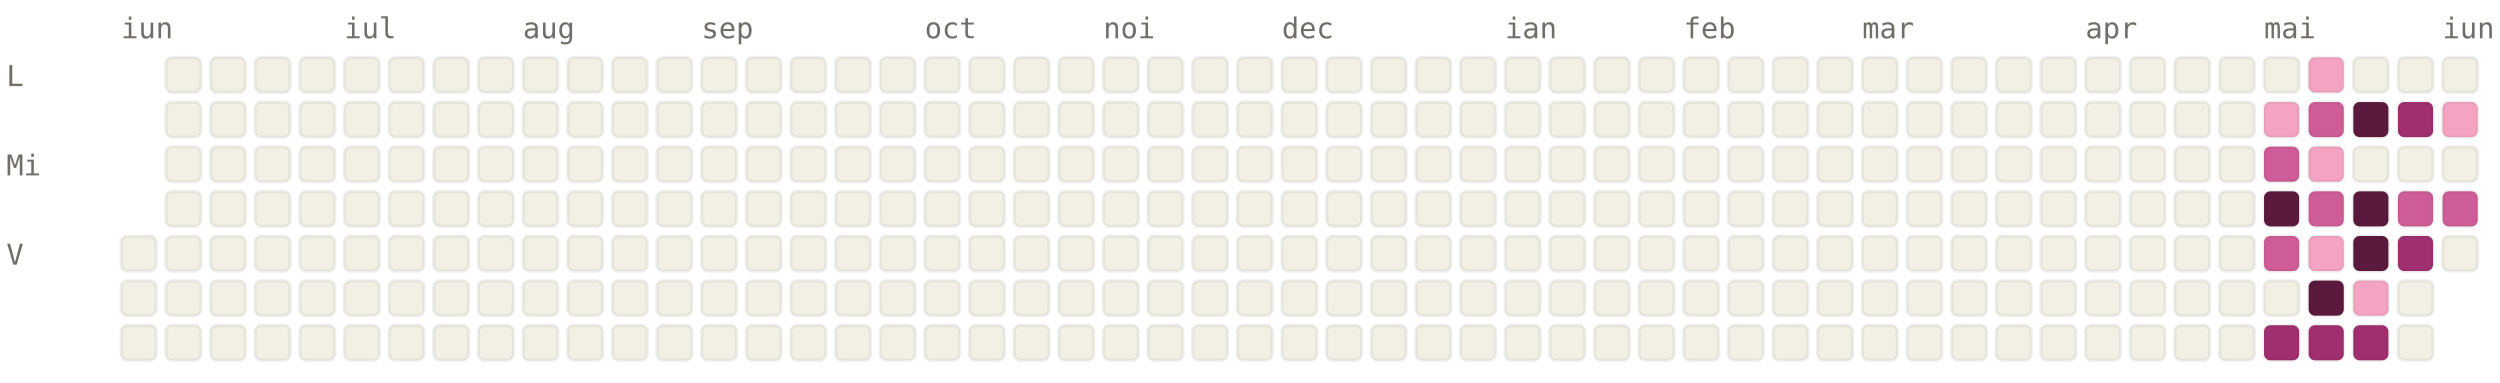
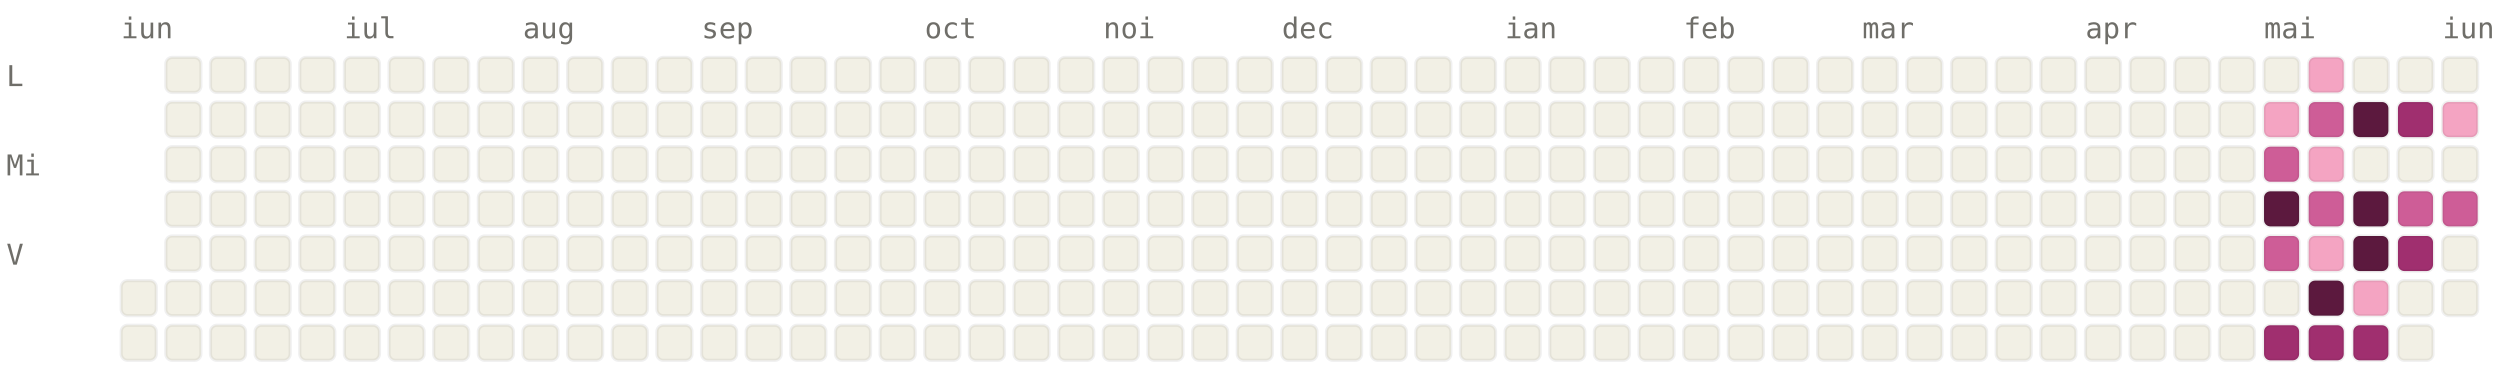
<svg xmlns="http://www.w3.org/2000/svg" viewBox="0 0 784 120" width="784" height="120" font-family="ui-monospace, SFMono-Regular, Menlo, monospace" font-size="9">
  <style>.l0{fill:#F2F0E5;stroke:rgba(0,0,0,0.06)}.l1{fill:#F4A4C2;stroke:rgba(0,0,0,0.06)}.l2{fill:#CE5D97;stroke:rgba(0,0,0,0.06)}.l3{fill:#A02F6F;stroke:rgba(0,0,0,0.06)}.l4{fill:#5C193E;stroke:rgba(0,0,0,0.06)}.lbl{fill:#6F6E69}@media (prefers-color-scheme: dark){.l0{fill:#1C1B1A;stroke:rgba(255,255,255,0.04)}.l1{fill:#451033;stroke:rgba(255,255,255,0.04)}.l2{fill:#751F4F;stroke:rgba(255,255,255,0.04)}.l3{fill:#CE5D97;stroke:rgba(255,255,255,0.04)}.l4{fill:#F4A4C2;stroke:rgba(255,255,255,0.04)}.lbl{fill:#878580}}</style>
  <text x="38" y="12" class="lbl">iun</text>
  <text x="108" y="12" class="lbl">iul</text>
  <text x="164" y="12" class="lbl">aug</text>
  <text x="220" y="12" class="lbl">sep</text>
  <text x="290" y="12" class="lbl">oct</text>
  <text x="346" y="12" class="lbl">noi</text>
  <text x="402" y="12" class="lbl">dec</text>
  <text x="472" y="12" class="lbl">ian</text>
  <text x="528" y="12" class="lbl">feb</text>
  <text x="584" y="12" class="lbl">mar</text>
  <text x="654" y="12" class="lbl">apr</text>
  <text x="710" y="12" class="lbl">mai</text>
  <text x="766" y="12" class="lbl">iun</text>
  <text x="2" y="27" class="lbl">L</text>
  <text x="2" y="55" class="lbl">Mi</text>
  <text x="2" y="83" class="lbl">V</text>
-   <rect x="38" y="74" width="11" height="11" rx="2" ry="2" class="l0" />
  <rect x="38" y="88" width="11" height="11" rx="2" ry="2" class="l0" />
  <rect x="38" y="102" width="11" height="11" rx="2" ry="2" class="l0" />
  <rect x="52" y="18" width="11" height="11" rx="2" ry="2" class="l0" />
  <rect x="52" y="32" width="11" height="11" rx="2" ry="2" class="l0" />
  <rect x="52" y="46" width="11" height="11" rx="2" ry="2" class="l0" />
  <rect x="52" y="60" width="11" height="11" rx="2" ry="2" class="l0" />
  <rect x="52" y="74" width="11" height="11" rx="2" ry="2" class="l0" />
  <rect x="52" y="88" width="11" height="11" rx="2" ry="2" class="l0" />
  <rect x="52" y="102" width="11" height="11" rx="2" ry="2" class="l0" />
  <rect x="66" y="18" width="11" height="11" rx="2" ry="2" class="l0" />
  <rect x="66" y="32" width="11" height="11" rx="2" ry="2" class="l0" />
  <rect x="66" y="46" width="11" height="11" rx="2" ry="2" class="l0" />
  <rect x="66" y="60" width="11" height="11" rx="2" ry="2" class="l0" />
  <rect x="66" y="74" width="11" height="11" rx="2" ry="2" class="l0" />
  <rect x="66" y="88" width="11" height="11" rx="2" ry="2" class="l0" />
  <rect x="66" y="102" width="11" height="11" rx="2" ry="2" class="l0" />
  <rect x="80" y="18" width="11" height="11" rx="2" ry="2" class="l0" />
  <rect x="80" y="32" width="11" height="11" rx="2" ry="2" class="l0" />
  <rect x="80" y="46" width="11" height="11" rx="2" ry="2" class="l0" />
  <rect x="80" y="60" width="11" height="11" rx="2" ry="2" class="l0" />
  <rect x="80" y="74" width="11" height="11" rx="2" ry="2" class="l0" />
  <rect x="80" y="88" width="11" height="11" rx="2" ry="2" class="l0" />
  <rect x="80" y="102" width="11" height="11" rx="2" ry="2" class="l0" />
  <rect x="94" y="18" width="11" height="11" rx="2" ry="2" class="l0" />
  <rect x="94" y="32" width="11" height="11" rx="2" ry="2" class="l0" />
  <rect x="94" y="46" width="11" height="11" rx="2" ry="2" class="l0" />
  <rect x="94" y="60" width="11" height="11" rx="2" ry="2" class="l0" />
  <rect x="94" y="74" width="11" height="11" rx="2" ry="2" class="l0" />
  <rect x="94" y="88" width="11" height="11" rx="2" ry="2" class="l0" />
  <rect x="94" y="102" width="11" height="11" rx="2" ry="2" class="l0" />
  <rect x="108" y="18" width="11" height="11" rx="2" ry="2" class="l0" />
  <rect x="108" y="32" width="11" height="11" rx="2" ry="2" class="l0" />
  <rect x="108" y="46" width="11" height="11" rx="2" ry="2" class="l0" />
  <rect x="108" y="60" width="11" height="11" rx="2" ry="2" class="l0" />
  <rect x="108" y="74" width="11" height="11" rx="2" ry="2" class="l0" />
  <rect x="108" y="88" width="11" height="11" rx="2" ry="2" class="l0" />
  <rect x="108" y="102" width="11" height="11" rx="2" ry="2" class="l0" />
  <rect x="122" y="18" width="11" height="11" rx="2" ry="2" class="l0" />
  <rect x="122" y="32" width="11" height="11" rx="2" ry="2" class="l0" />
  <rect x="122" y="46" width="11" height="11" rx="2" ry="2" class="l0" />
  <rect x="122" y="60" width="11" height="11" rx="2" ry="2" class="l0" />
  <rect x="122" y="74" width="11" height="11" rx="2" ry="2" class="l0" />
  <rect x="122" y="88" width="11" height="11" rx="2" ry="2" class="l0" />
  <rect x="122" y="102" width="11" height="11" rx="2" ry="2" class="l0" />
  <rect x="136" y="18" width="11" height="11" rx="2" ry="2" class="l0" />
  <rect x="136" y="32" width="11" height="11" rx="2" ry="2" class="l0" />
  <rect x="136" y="46" width="11" height="11" rx="2" ry="2" class="l0" />
  <rect x="136" y="60" width="11" height="11" rx="2" ry="2" class="l0" />
  <rect x="136" y="74" width="11" height="11" rx="2" ry="2" class="l0" />
  <rect x="136" y="88" width="11" height="11" rx="2" ry="2" class="l0" />
  <rect x="136" y="102" width="11" height="11" rx="2" ry="2" class="l0" />
  <rect x="150" y="18" width="11" height="11" rx="2" ry="2" class="l0" />
  <rect x="150" y="32" width="11" height="11" rx="2" ry="2" class="l0" />
  <rect x="150" y="46" width="11" height="11" rx="2" ry="2" class="l0" />
  <rect x="150" y="60" width="11" height="11" rx="2" ry="2" class="l0" />
  <rect x="150" y="74" width="11" height="11" rx="2" ry="2" class="l0" />
  <rect x="150" y="88" width="11" height="11" rx="2" ry="2" class="l0" />
  <rect x="150" y="102" width="11" height="11" rx="2" ry="2" class="l0" />
  <rect x="164" y="18" width="11" height="11" rx="2" ry="2" class="l0" />
  <rect x="164" y="32" width="11" height="11" rx="2" ry="2" class="l0" />
  <rect x="164" y="46" width="11" height="11" rx="2" ry="2" class="l0" />
  <rect x="164" y="60" width="11" height="11" rx="2" ry="2" class="l0" />
  <rect x="164" y="74" width="11" height="11" rx="2" ry="2" class="l0" />
  <rect x="164" y="88" width="11" height="11" rx="2" ry="2" class="l0" />
  <rect x="164" y="102" width="11" height="11" rx="2" ry="2" class="l0" />
  <rect x="178" y="18" width="11" height="11" rx="2" ry="2" class="l0" />
  <rect x="178" y="32" width="11" height="11" rx="2" ry="2" class="l0" />
  <rect x="178" y="46" width="11" height="11" rx="2" ry="2" class="l0" />
  <rect x="178" y="60" width="11" height="11" rx="2" ry="2" class="l0" />
  <rect x="178" y="74" width="11" height="11" rx="2" ry="2" class="l0" />
  <rect x="178" y="88" width="11" height="11" rx="2" ry="2" class="l0" />
  <rect x="178" y="102" width="11" height="11" rx="2" ry="2" class="l0" />
  <rect x="192" y="18" width="11" height="11" rx="2" ry="2" class="l0" />
  <rect x="192" y="32" width="11" height="11" rx="2" ry="2" class="l0" />
  <rect x="192" y="46" width="11" height="11" rx="2" ry="2" class="l0" />
  <rect x="192" y="60" width="11" height="11" rx="2" ry="2" class="l0" />
  <rect x="192" y="74" width="11" height="11" rx="2" ry="2" class="l0" />
  <rect x="192" y="88" width="11" height="11" rx="2" ry="2" class="l0" />
  <rect x="192" y="102" width="11" height="11" rx="2" ry="2" class="l0" />
  <rect x="206" y="18" width="11" height="11" rx="2" ry="2" class="l0" />
  <rect x="206" y="32" width="11" height="11" rx="2" ry="2" class="l0" />
  <rect x="206" y="46" width="11" height="11" rx="2" ry="2" class="l0" />
  <rect x="206" y="60" width="11" height="11" rx="2" ry="2" class="l0" />
  <rect x="206" y="74" width="11" height="11" rx="2" ry="2" class="l0" />
  <rect x="206" y="88" width="11" height="11" rx="2" ry="2" class="l0" />
  <rect x="206" y="102" width="11" height="11" rx="2" ry="2" class="l0" />
  <rect x="220" y="18" width="11" height="11" rx="2" ry="2" class="l0" />
  <rect x="220" y="32" width="11" height="11" rx="2" ry="2" class="l0" />
  <rect x="220" y="46" width="11" height="11" rx="2" ry="2" class="l0" />
  <rect x="220" y="60" width="11" height="11" rx="2" ry="2" class="l0" />
  <rect x="220" y="74" width="11" height="11" rx="2" ry="2" class="l0" />
  <rect x="220" y="88" width="11" height="11" rx="2" ry="2" class="l0" />
  <rect x="220" y="102" width="11" height="11" rx="2" ry="2" class="l0" />
  <rect x="234" y="18" width="11" height="11" rx="2" ry="2" class="l0" />
  <rect x="234" y="32" width="11" height="11" rx="2" ry="2" class="l0" />
  <rect x="234" y="46" width="11" height="11" rx="2" ry="2" class="l0" />
  <rect x="234" y="60" width="11" height="11" rx="2" ry="2" class="l0" />
  <rect x="234" y="74" width="11" height="11" rx="2" ry="2" class="l0" />
  <rect x="234" y="88" width="11" height="11" rx="2" ry="2" class="l0" />
  <rect x="234" y="102" width="11" height="11" rx="2" ry="2" class="l0" />
  <rect x="248" y="18" width="11" height="11" rx="2" ry="2" class="l0" />
  <rect x="248" y="32" width="11" height="11" rx="2" ry="2" class="l0" />
  <rect x="248" y="46" width="11" height="11" rx="2" ry="2" class="l0" />
  <rect x="248" y="60" width="11" height="11" rx="2" ry="2" class="l0" />
  <rect x="248" y="74" width="11" height="11" rx="2" ry="2" class="l0" />
  <rect x="248" y="88" width="11" height="11" rx="2" ry="2" class="l0" />
  <rect x="248" y="102" width="11" height="11" rx="2" ry="2" class="l0" />
  <rect x="262" y="18" width="11" height="11" rx="2" ry="2" class="l0" />
  <rect x="262" y="32" width="11" height="11" rx="2" ry="2" class="l0" />
  <rect x="262" y="46" width="11" height="11" rx="2" ry="2" class="l0" />
  <rect x="262" y="60" width="11" height="11" rx="2" ry="2" class="l0" />
  <rect x="262" y="74" width="11" height="11" rx="2" ry="2" class="l0" />
  <rect x="262" y="88" width="11" height="11" rx="2" ry="2" class="l0" />
  <rect x="262" y="102" width="11" height="11" rx="2" ry="2" class="l0" />
  <rect x="276" y="18" width="11" height="11" rx="2" ry="2" class="l0" />
  <rect x="276" y="32" width="11" height="11" rx="2" ry="2" class="l0" />
  <rect x="276" y="46" width="11" height="11" rx="2" ry="2" class="l0" />
  <rect x="276" y="60" width="11" height="11" rx="2" ry="2" class="l0" />
  <rect x="276" y="74" width="11" height="11" rx="2" ry="2" class="l0" />
  <rect x="276" y="88" width="11" height="11" rx="2" ry="2" class="l0" />
  <rect x="276" y="102" width="11" height="11" rx="2" ry="2" class="l0" />
  <rect x="290" y="18" width="11" height="11" rx="2" ry="2" class="l0" />
  <rect x="290" y="32" width="11" height="11" rx="2" ry="2" class="l0" />
  <rect x="290" y="46" width="11" height="11" rx="2" ry="2" class="l0" />
  <rect x="290" y="60" width="11" height="11" rx="2" ry="2" class="l0" />
  <rect x="290" y="74" width="11" height="11" rx="2" ry="2" class="l0" />
  <rect x="290" y="88" width="11" height="11" rx="2" ry="2" class="l0" />
  <rect x="290" y="102" width="11" height="11" rx="2" ry="2" class="l0" />
  <rect x="304" y="18" width="11" height="11" rx="2" ry="2" class="l0" />
  <rect x="304" y="32" width="11" height="11" rx="2" ry="2" class="l0" />
  <rect x="304" y="46" width="11" height="11" rx="2" ry="2" class="l0" />
  <rect x="304" y="60" width="11" height="11" rx="2" ry="2" class="l0" />
  <rect x="304" y="74" width="11" height="11" rx="2" ry="2" class="l0" />
  <rect x="304" y="88" width="11" height="11" rx="2" ry="2" class="l0" />
  <rect x="304" y="102" width="11" height="11" rx="2" ry="2" class="l0" />
  <rect x="318" y="18" width="11" height="11" rx="2" ry="2" class="l0" />
  <rect x="318" y="32" width="11" height="11" rx="2" ry="2" class="l0" />
  <rect x="318" y="46" width="11" height="11" rx="2" ry="2" class="l0" />
  <rect x="318" y="60" width="11" height="11" rx="2" ry="2" class="l0" />
  <rect x="318" y="74" width="11" height="11" rx="2" ry="2" class="l0" />
  <rect x="318" y="88" width="11" height="11" rx="2" ry="2" class="l0" />
  <rect x="318" y="102" width="11" height="11" rx="2" ry="2" class="l0" />
  <rect x="332" y="18" width="11" height="11" rx="2" ry="2" class="l0" />
  <rect x="332" y="32" width="11" height="11" rx="2" ry="2" class="l0" />
  <rect x="332" y="46" width="11" height="11" rx="2" ry="2" class="l0" />
  <rect x="332" y="60" width="11" height="11" rx="2" ry="2" class="l0" />
  <rect x="332" y="74" width="11" height="11" rx="2" ry="2" class="l0" />
  <rect x="332" y="88" width="11" height="11" rx="2" ry="2" class="l0" />
  <rect x="332" y="102" width="11" height="11" rx="2" ry="2" class="l0" />
  <rect x="346" y="18" width="11" height="11" rx="2" ry="2" class="l0" />
  <rect x="346" y="32" width="11" height="11" rx="2" ry="2" class="l0" />
  <rect x="346" y="46" width="11" height="11" rx="2" ry="2" class="l0" />
  <rect x="346" y="60" width="11" height="11" rx="2" ry="2" class="l0" />
  <rect x="346" y="74" width="11" height="11" rx="2" ry="2" class="l0" />
  <rect x="346" y="88" width="11" height="11" rx="2" ry="2" class="l0" />
  <rect x="346" y="102" width="11" height="11" rx="2" ry="2" class="l0" />
  <rect x="360" y="18" width="11" height="11" rx="2" ry="2" class="l0" />
  <rect x="360" y="32" width="11" height="11" rx="2" ry="2" class="l0" />
  <rect x="360" y="46" width="11" height="11" rx="2" ry="2" class="l0" />
  <rect x="360" y="60" width="11" height="11" rx="2" ry="2" class="l0" />
  <rect x="360" y="74" width="11" height="11" rx="2" ry="2" class="l0" />
  <rect x="360" y="88" width="11" height="11" rx="2" ry="2" class="l0" />
  <rect x="360" y="102" width="11" height="11" rx="2" ry="2" class="l0" />
  <rect x="374" y="18" width="11" height="11" rx="2" ry="2" class="l0" />
  <rect x="374" y="32" width="11" height="11" rx="2" ry="2" class="l0" />
  <rect x="374" y="46" width="11" height="11" rx="2" ry="2" class="l0" />
  <rect x="374" y="60" width="11" height="11" rx="2" ry="2" class="l0" />
  <rect x="374" y="74" width="11" height="11" rx="2" ry="2" class="l0" />
  <rect x="374" y="88" width="11" height="11" rx="2" ry="2" class="l0" />
  <rect x="374" y="102" width="11" height="11" rx="2" ry="2" class="l0" />
  <rect x="388" y="18" width="11" height="11" rx="2" ry="2" class="l0" />
  <rect x="388" y="32" width="11" height="11" rx="2" ry="2" class="l0" />
  <rect x="388" y="46" width="11" height="11" rx="2" ry="2" class="l0" />
  <rect x="388" y="60" width="11" height="11" rx="2" ry="2" class="l0" />
  <rect x="388" y="74" width="11" height="11" rx="2" ry="2" class="l0" />
  <rect x="388" y="88" width="11" height="11" rx="2" ry="2" class="l0" />
  <rect x="388" y="102" width="11" height="11" rx="2" ry="2" class="l0" />
  <rect x="402" y="18" width="11" height="11" rx="2" ry="2" class="l0" />
  <rect x="402" y="32" width="11" height="11" rx="2" ry="2" class="l0" />
  <rect x="402" y="46" width="11" height="11" rx="2" ry="2" class="l0" />
  <rect x="402" y="60" width="11" height="11" rx="2" ry="2" class="l0" />
  <rect x="402" y="74" width="11" height="11" rx="2" ry="2" class="l0" />
  <rect x="402" y="88" width="11" height="11" rx="2" ry="2" class="l0" />
  <rect x="402" y="102" width="11" height="11" rx="2" ry="2" class="l0" />
  <rect x="416" y="18" width="11" height="11" rx="2" ry="2" class="l0" />
  <rect x="416" y="32" width="11" height="11" rx="2" ry="2" class="l0" />
  <rect x="416" y="46" width="11" height="11" rx="2" ry="2" class="l0" />
  <rect x="416" y="60" width="11" height="11" rx="2" ry="2" class="l0" />
  <rect x="416" y="74" width="11" height="11" rx="2" ry="2" class="l0" />
  <rect x="416" y="88" width="11" height="11" rx="2" ry="2" class="l0" />
  <rect x="416" y="102" width="11" height="11" rx="2" ry="2" class="l0" />
  <rect x="430" y="18" width="11" height="11" rx="2" ry="2" class="l0" />
  <rect x="430" y="32" width="11" height="11" rx="2" ry="2" class="l0" />
  <rect x="430" y="46" width="11" height="11" rx="2" ry="2" class="l0" />
  <rect x="430" y="60" width="11" height="11" rx="2" ry="2" class="l0" />
  <rect x="430" y="74" width="11" height="11" rx="2" ry="2" class="l0" />
  <rect x="430" y="88" width="11" height="11" rx="2" ry="2" class="l0" />
  <rect x="430" y="102" width="11" height="11" rx="2" ry="2" class="l0" />
  <rect x="444" y="18" width="11" height="11" rx="2" ry="2" class="l0" />
  <rect x="444" y="32" width="11" height="11" rx="2" ry="2" class="l0" />
  <rect x="444" y="46" width="11" height="11" rx="2" ry="2" class="l0" />
  <rect x="444" y="60" width="11" height="11" rx="2" ry="2" class="l0" />
  <rect x="444" y="74" width="11" height="11" rx="2" ry="2" class="l0" />
  <rect x="444" y="88" width="11" height="11" rx="2" ry="2" class="l0" />
  <rect x="444" y="102" width="11" height="11" rx="2" ry="2" class="l0" />
  <rect x="458" y="18" width="11" height="11" rx="2" ry="2" class="l0" />
  <rect x="458" y="32" width="11" height="11" rx="2" ry="2" class="l0" />
  <rect x="458" y="46" width="11" height="11" rx="2" ry="2" class="l0" />
  <rect x="458" y="60" width="11" height="11" rx="2" ry="2" class="l0" />
  <rect x="458" y="74" width="11" height="11" rx="2" ry="2" class="l0" />
  <rect x="458" y="88" width="11" height="11" rx="2" ry="2" class="l0" />
  <rect x="458" y="102" width="11" height="11" rx="2" ry="2" class="l0" />
  <rect x="472" y="18" width="11" height="11" rx="2" ry="2" class="l0" />
  <rect x="472" y="32" width="11" height="11" rx="2" ry="2" class="l0" />
  <rect x="472" y="46" width="11" height="11" rx="2" ry="2" class="l0" />
  <rect x="472" y="60" width="11" height="11" rx="2" ry="2" class="l0" />
  <rect x="472" y="74" width="11" height="11" rx="2" ry="2" class="l0" />
  <rect x="472" y="88" width="11" height="11" rx="2" ry="2" class="l0" />
  <rect x="472" y="102" width="11" height="11" rx="2" ry="2" class="l0" />
  <rect x="486" y="18" width="11" height="11" rx="2" ry="2" class="l0" />
  <rect x="486" y="32" width="11" height="11" rx="2" ry="2" class="l0" />
  <rect x="486" y="46" width="11" height="11" rx="2" ry="2" class="l0" />
  <rect x="486" y="60" width="11" height="11" rx="2" ry="2" class="l0" />
  <rect x="486" y="74" width="11" height="11" rx="2" ry="2" class="l0" />
  <rect x="486" y="88" width="11" height="11" rx="2" ry="2" class="l0" />
  <rect x="486" y="102" width="11" height="11" rx="2" ry="2" class="l0" />
  <rect x="500" y="18" width="11" height="11" rx="2" ry="2" class="l0" />
  <rect x="500" y="32" width="11" height="11" rx="2" ry="2" class="l0" />
  <rect x="500" y="46" width="11" height="11" rx="2" ry="2" class="l0" />
  <rect x="500" y="60" width="11" height="11" rx="2" ry="2" class="l0" />
  <rect x="500" y="74" width="11" height="11" rx="2" ry="2" class="l0" />
  <rect x="500" y="88" width="11" height="11" rx="2" ry="2" class="l0" />
  <rect x="500" y="102" width="11" height="11" rx="2" ry="2" class="l0" />
  <rect x="514" y="18" width="11" height="11" rx="2" ry="2" class="l0" />
  <rect x="514" y="32" width="11" height="11" rx="2" ry="2" class="l0" />
  <rect x="514" y="46" width="11" height="11" rx="2" ry="2" class="l0" />
  <rect x="514" y="60" width="11" height="11" rx="2" ry="2" class="l0" />
  <rect x="514" y="74" width="11" height="11" rx="2" ry="2" class="l0" />
  <rect x="514" y="88" width="11" height="11" rx="2" ry="2" class="l0" />
  <rect x="514" y="102" width="11" height="11" rx="2" ry="2" class="l0" />
  <rect x="528" y="18" width="11" height="11" rx="2" ry="2" class="l0" />
  <rect x="528" y="32" width="11" height="11" rx="2" ry="2" class="l0" />
  <rect x="528" y="46" width="11" height="11" rx="2" ry="2" class="l0" />
  <rect x="528" y="60" width="11" height="11" rx="2" ry="2" class="l0" />
  <rect x="528" y="74" width="11" height="11" rx="2" ry="2" class="l0" />
  <rect x="528" y="88" width="11" height="11" rx="2" ry="2" class="l0" />
  <rect x="528" y="102" width="11" height="11" rx="2" ry="2" class="l0" />
  <rect x="542" y="18" width="11" height="11" rx="2" ry="2" class="l0" />
  <rect x="542" y="32" width="11" height="11" rx="2" ry="2" class="l0" />
  <rect x="542" y="46" width="11" height="11" rx="2" ry="2" class="l0" />
  <rect x="542" y="60" width="11" height="11" rx="2" ry="2" class="l0" />
  <rect x="542" y="74" width="11" height="11" rx="2" ry="2" class="l0" />
  <rect x="542" y="88" width="11" height="11" rx="2" ry="2" class="l0" />
  <rect x="542" y="102" width="11" height="11" rx="2" ry="2" class="l0" />
  <rect x="556" y="18" width="11" height="11" rx="2" ry="2" class="l0" />
  <rect x="556" y="32" width="11" height="11" rx="2" ry="2" class="l0" />
  <rect x="556" y="46" width="11" height="11" rx="2" ry="2" class="l0" />
  <rect x="556" y="60" width="11" height="11" rx="2" ry="2" class="l0" />
  <rect x="556" y="74" width="11" height="11" rx="2" ry="2" class="l0" />
  <rect x="556" y="88" width="11" height="11" rx="2" ry="2" class="l0" />
  <rect x="556" y="102" width="11" height="11" rx="2" ry="2" class="l0" />
  <rect x="570" y="18" width="11" height="11" rx="2" ry="2" class="l0" />
  <rect x="570" y="32" width="11" height="11" rx="2" ry="2" class="l0" />
  <rect x="570" y="46" width="11" height="11" rx="2" ry="2" class="l0" />
  <rect x="570" y="60" width="11" height="11" rx="2" ry="2" class="l0" />
  <rect x="570" y="74" width="11" height="11" rx="2" ry="2" class="l0" />
  <rect x="570" y="88" width="11" height="11" rx="2" ry="2" class="l0" />
  <rect x="570" y="102" width="11" height="11" rx="2" ry="2" class="l0" />
  <rect x="584" y="18" width="11" height="11" rx="2" ry="2" class="l0" />
  <rect x="584" y="32" width="11" height="11" rx="2" ry="2" class="l0" />
  <rect x="584" y="46" width="11" height="11" rx="2" ry="2" class="l0" />
  <rect x="584" y="60" width="11" height="11" rx="2" ry="2" class="l0" />
  <rect x="584" y="74" width="11" height="11" rx="2" ry="2" class="l0" />
  <rect x="584" y="88" width="11" height="11" rx="2" ry="2" class="l0" />
  <rect x="584" y="102" width="11" height="11" rx="2" ry="2" class="l0" />
  <rect x="598" y="18" width="11" height="11" rx="2" ry="2" class="l0" />
  <rect x="598" y="32" width="11" height="11" rx="2" ry="2" class="l0" />
  <rect x="598" y="46" width="11" height="11" rx="2" ry="2" class="l0" />
  <rect x="598" y="60" width="11" height="11" rx="2" ry="2" class="l0" />
  <rect x="598" y="74" width="11" height="11" rx="2" ry="2" class="l0" />
  <rect x="598" y="88" width="11" height="11" rx="2" ry="2" class="l0" />
  <rect x="598" y="102" width="11" height="11" rx="2" ry="2" class="l0" />
  <rect x="612" y="18" width="11" height="11" rx="2" ry="2" class="l0" />
  <rect x="612" y="32" width="11" height="11" rx="2" ry="2" class="l0" />
  <rect x="612" y="46" width="11" height="11" rx="2" ry="2" class="l0" />
  <rect x="612" y="60" width="11" height="11" rx="2" ry="2" class="l0" />
  <rect x="612" y="74" width="11" height="11" rx="2" ry="2" class="l0" />
  <rect x="612" y="88" width="11" height="11" rx="2" ry="2" class="l0" />
  <rect x="612" y="102" width="11" height="11" rx="2" ry="2" class="l0" />
  <rect x="626" y="18" width="11" height="11" rx="2" ry="2" class="l0" />
  <rect x="626" y="32" width="11" height="11" rx="2" ry="2" class="l0" />
  <rect x="626" y="46" width="11" height="11" rx="2" ry="2" class="l0" />
  <rect x="626" y="60" width="11" height="11" rx="2" ry="2" class="l0" />
  <rect x="626" y="74" width="11" height="11" rx="2" ry="2" class="l0" />
  <rect x="626" y="88" width="11" height="11" rx="2" ry="2" class="l0" />
  <rect x="626" y="102" width="11" height="11" rx="2" ry="2" class="l0" />
  <rect x="640" y="18" width="11" height="11" rx="2" ry="2" class="l0" />
  <rect x="640" y="32" width="11" height="11" rx="2" ry="2" class="l0" />
  <rect x="640" y="46" width="11" height="11" rx="2" ry="2" class="l0" />
  <rect x="640" y="60" width="11" height="11" rx="2" ry="2" class="l0" />
  <rect x="640" y="74" width="11" height="11" rx="2" ry="2" class="l0" />
  <rect x="640" y="88" width="11" height="11" rx="2" ry="2" class="l0" />
  <rect x="640" y="102" width="11" height="11" rx="2" ry="2" class="l0" />
  <rect x="654" y="18" width="11" height="11" rx="2" ry="2" class="l0" />
  <rect x="654" y="32" width="11" height="11" rx="2" ry="2" class="l0" />
  <rect x="654" y="46" width="11" height="11" rx="2" ry="2" class="l0" />
  <rect x="654" y="60" width="11" height="11" rx="2" ry="2" class="l0" />
  <rect x="654" y="74" width="11" height="11" rx="2" ry="2" class="l0" />
  <rect x="654" y="88" width="11" height="11" rx="2" ry="2" class="l0" />
  <rect x="654" y="102" width="11" height="11" rx="2" ry="2" class="l0" />
  <rect x="668" y="18" width="11" height="11" rx="2" ry="2" class="l0" />
  <rect x="668" y="32" width="11" height="11" rx="2" ry="2" class="l0" />
  <rect x="668" y="46" width="11" height="11" rx="2" ry="2" class="l0" />
  <rect x="668" y="60" width="11" height="11" rx="2" ry="2" class="l0" />
  <rect x="668" y="74" width="11" height="11" rx="2" ry="2" class="l0" />
  <rect x="668" y="88" width="11" height="11" rx="2" ry="2" class="l0" />
  <rect x="668" y="102" width="11" height="11" rx="2" ry="2" class="l0" />
  <rect x="682" y="18" width="11" height="11" rx="2" ry="2" class="l0" />
  <rect x="682" y="32" width="11" height="11" rx="2" ry="2" class="l0" />
  <rect x="682" y="46" width="11" height="11" rx="2" ry="2" class="l0" />
  <rect x="682" y="60" width="11" height="11" rx="2" ry="2" class="l0" />
  <rect x="682" y="74" width="11" height="11" rx="2" ry="2" class="l0" />
  <rect x="682" y="88" width="11" height="11" rx="2" ry="2" class="l0" />
  <rect x="682" y="102" width="11" height="11" rx="2" ry="2" class="l0" />
  <rect x="696" y="18" width="11" height="11" rx="2" ry="2" class="l0" />
  <rect x="696" y="32" width="11" height="11" rx="2" ry="2" class="l0" />
  <rect x="696" y="46" width="11" height="11" rx="2" ry="2" class="l0" />
  <rect x="696" y="60" width="11" height="11" rx="2" ry="2" class="l0" />
  <rect x="696" y="74" width="11" height="11" rx="2" ry="2" class="l0" />
  <rect x="696" y="88" width="11" height="11" rx="2" ry="2" class="l0" />
  <rect x="696" y="102" width="11" height="11" rx="2" ry="2" class="l0" />
  <rect x="710" y="18" width="11" height="11" rx="2" ry="2" class="l0" />
  <rect x="710" y="32" width="11" height="11" rx="2" ry="2" class="l1" />
  <rect x="710" y="46" width="11" height="11" rx="2" ry="2" class="l2" />
  <rect x="710" y="60" width="11" height="11" rx="2" ry="2" class="l4" />
  <rect x="710" y="74" width="11" height="11" rx="2" ry="2" class="l2" />
  <rect x="710" y="88" width="11" height="11" rx="2" ry="2" class="l0" />
  <rect x="710" y="102" width="11" height="11" rx="2" ry="2" class="l3" />
  <rect x="724" y="18" width="11" height="11" rx="2" ry="2" class="l1" />
  <rect x="724" y="32" width="11" height="11" rx="2" ry="2" class="l2" />
  <rect x="724" y="46" width="11" height="11" rx="2" ry="2" class="l1" />
  <rect x="724" y="60" width="11" height="11" rx="2" ry="2" class="l2" />
  <rect x="724" y="74" width="11" height="11" rx="2" ry="2" class="l1" />
  <rect x="724" y="88" width="11" height="11" rx="2" ry="2" class="l4" />
  <rect x="724" y="102" width="11" height="11" rx="2" ry="2" class="l3" />
  <rect x="738" y="18" width="11" height="11" rx="2" ry="2" class="l0" />
  <rect x="738" y="32" width="11" height="11" rx="2" ry="2" class="l4" />
  <rect x="738" y="46" width="11" height="11" rx="2" ry="2" class="l0" />
  <rect x="738" y="60" width="11" height="11" rx="2" ry="2" class="l4" />
  <rect x="738" y="74" width="11" height="11" rx="2" ry="2" class="l4" />
  <rect x="738" y="88" width="11" height="11" rx="2" ry="2" class="l1" />
  <rect x="738" y="102" width="11" height="11" rx="2" ry="2" class="l3" />
  <rect x="752" y="18" width="11" height="11" rx="2" ry="2" class="l0" />
  <rect x="752" y="32" width="11" height="11" rx="2" ry="2" class="l3" />
  <rect x="752" y="46" width="11" height="11" rx="2" ry="2" class="l0" />
  <rect x="752" y="60" width="11" height="11" rx="2" ry="2" class="l2" />
  <rect x="752" y="74" width="11" height="11" rx="2" ry="2" class="l3" />
  <rect x="752" y="88" width="11" height="11" rx="2" ry="2" class="l0" />
  <rect x="752" y="102" width="11" height="11" rx="2" ry="2" class="l0" />
  <rect x="766" y="18" width="11" height="11" rx="2" ry="2" class="l0" />
  <rect x="766" y="32" width="11" height="11" rx="2" ry="2" class="l1" />
  <rect x="766" y="46" width="11" height="11" rx="2" ry="2" class="l0" />
  <rect x="766" y="60" width="11" height="11" rx="2" ry="2" class="l2" />
  <rect x="766" y="74" width="11" height="11" rx="2" ry="2" class="l0" />
+   <rect x="766" y="88" width="11" height="11" rx="2" ry="2" class="l0" />
</svg>
